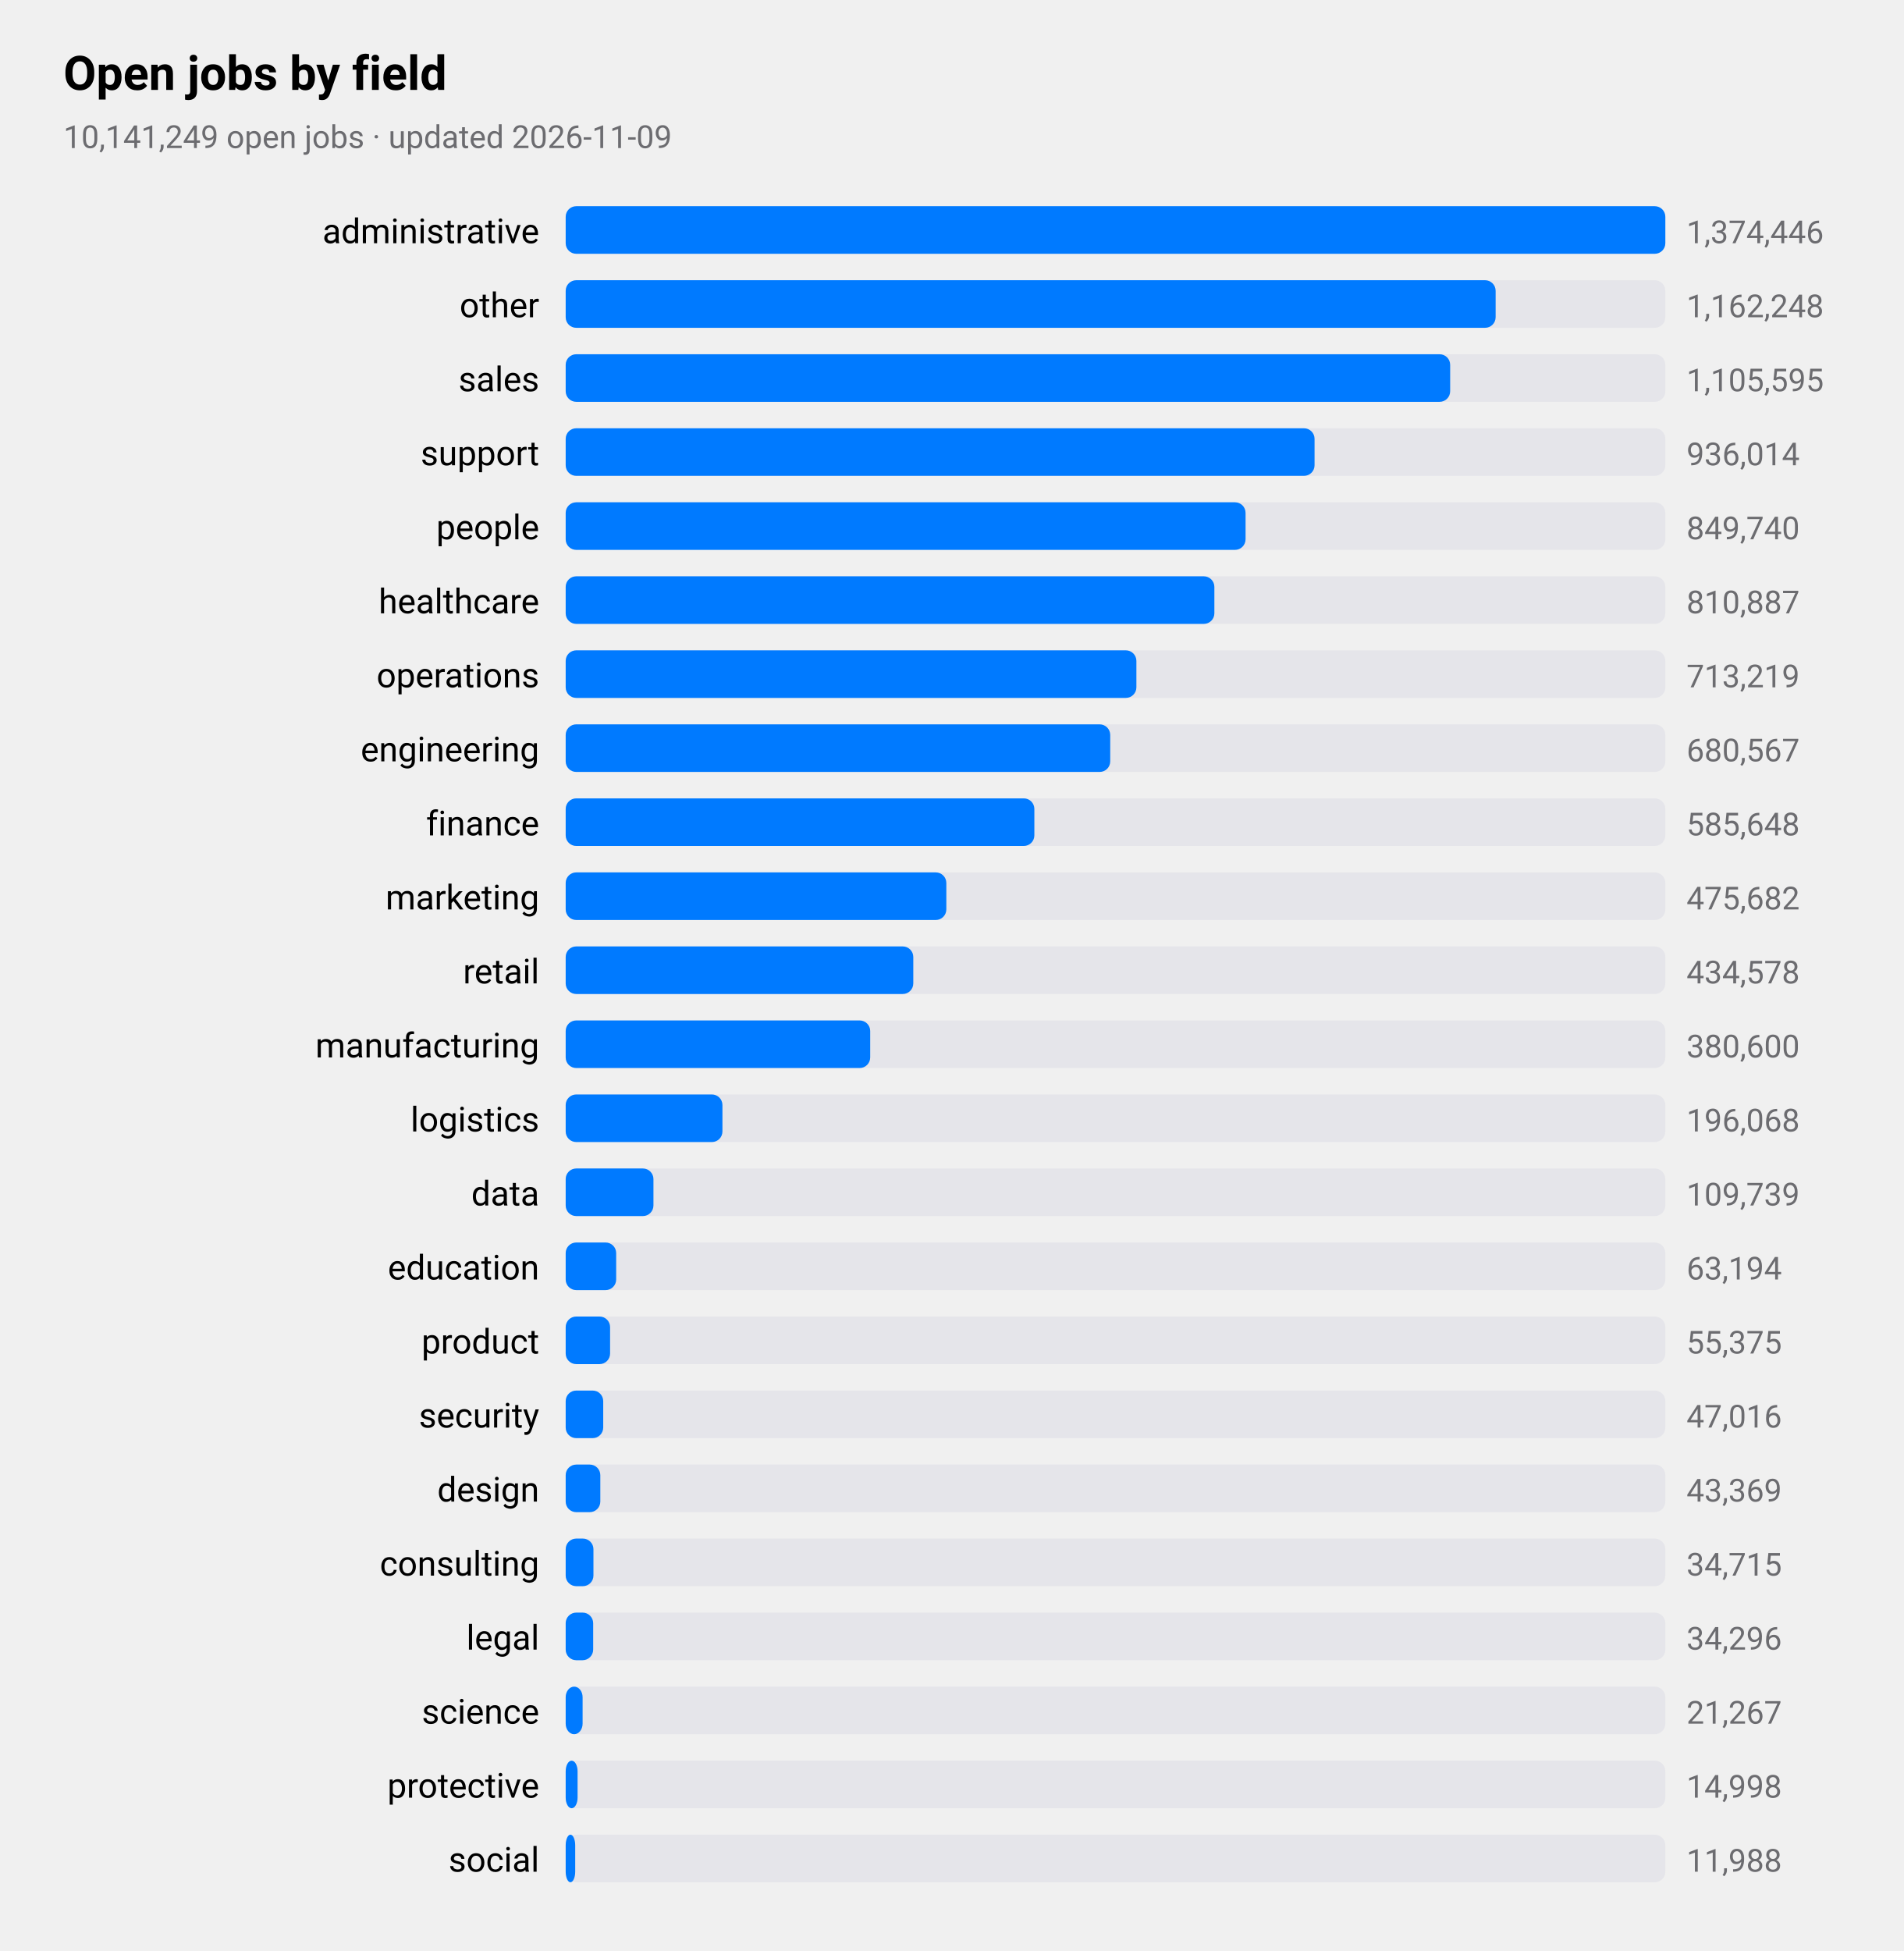
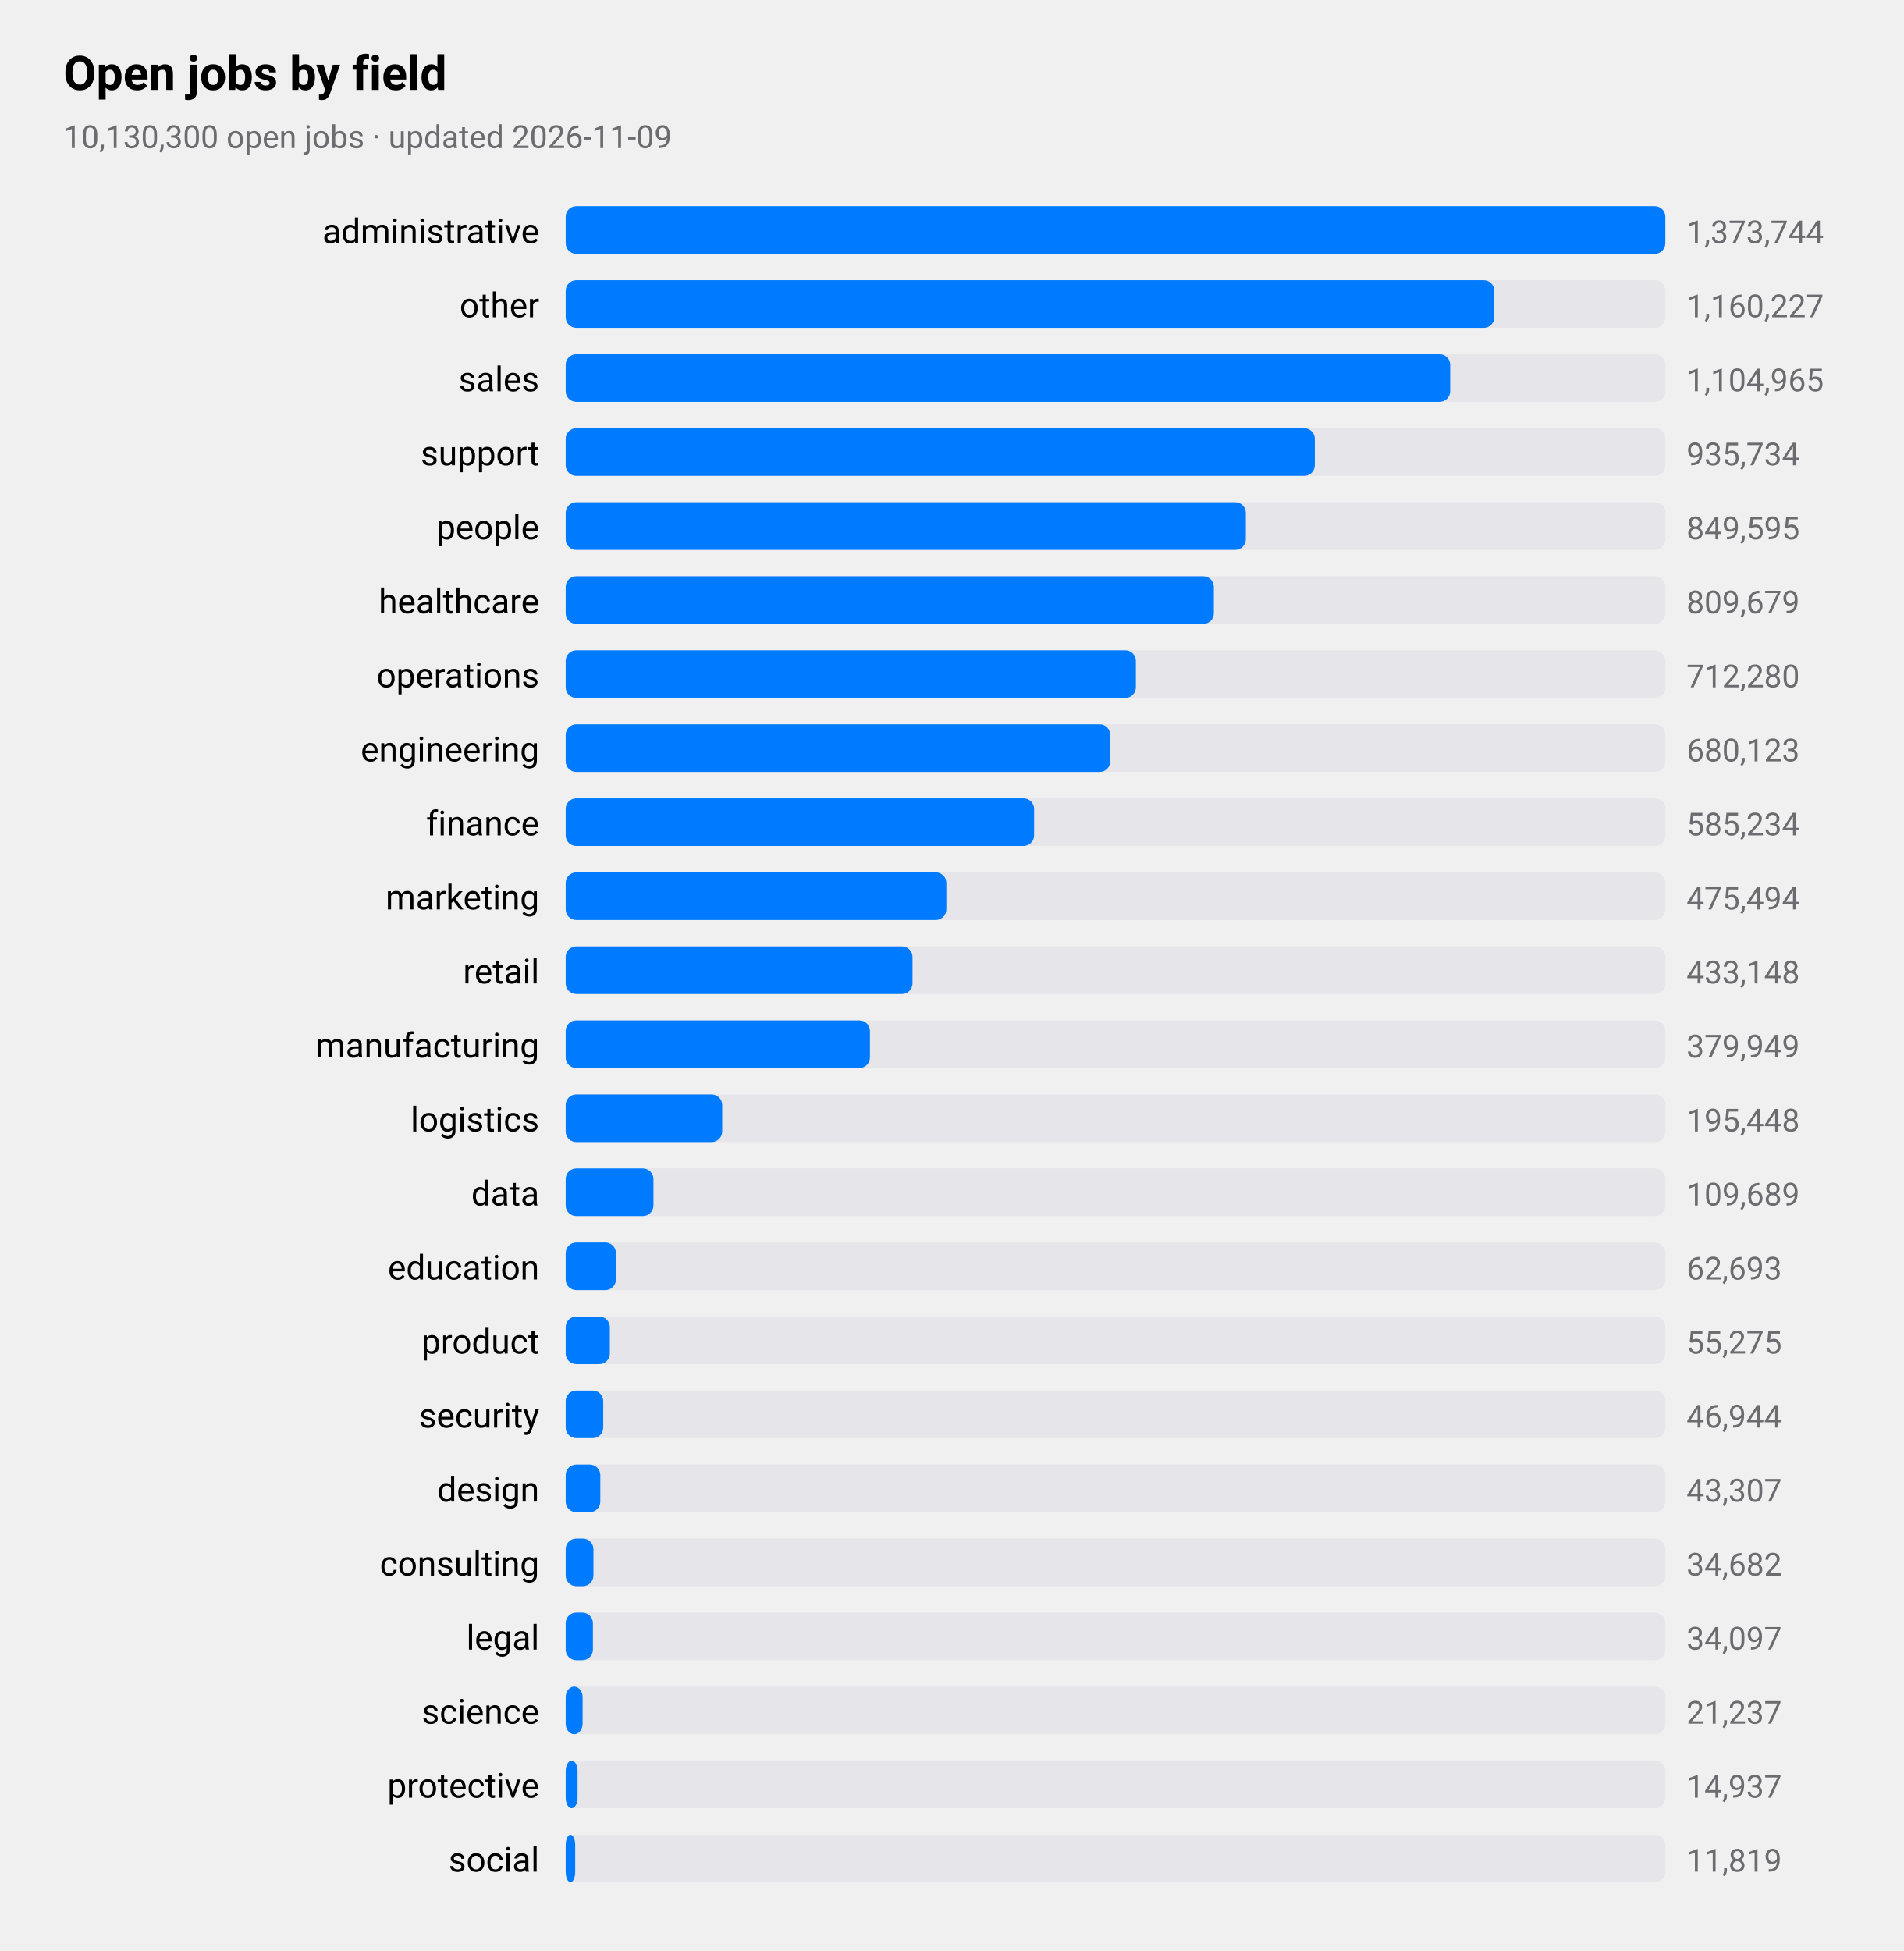
<svg xmlns="http://www.w3.org/2000/svg" viewBox="0 0 720 738" width="720" height="738" role="img" aria-label="Open jobs by field">
  <style>
text{font-family:-apple-system,BlinkMacSystemFont,"SF Pro Text","Helvetica Neue","Segoe UI",Roboto,sans-serif;fill:#000}
.sub,.val,.axis{fill:#6c6c70}.bar{fill:#007aff}.track{fill:#e5e5ea}.grid{stroke:#d1d1d6}
.l1{fill:none;stroke:#007aff;stroke-width:2.5}.d1{fill:#007aff}.l2{fill:none;stroke:#ff9500;stroke-width:2.5}.d2{fill:#ff9500}
.l3{fill:none;stroke:#34c759;stroke-width:2.5}.d3{fill:#34c759}.l4{fill:none;stroke:#af52de;stroke-width:2.5}.d4{fill:#af52de}
.l5{fill:none;stroke:#ff3b30;stroke-width:2.5}.d5{fill:#ff3b30}.l6{fill:none;stroke:#00b8d4;stroke-width:2.5}.d6{fill:#00b8d4}
@media(prefers-color-scheme:dark){text{fill:#fff}.sub,.val,.axis{fill:#98989d}.bar{fill:#0a84ff}.track{fill:#2c2c2e}.grid{stroke:#38383a}
.l1{stroke:#0a84ff}.d1{fill:#0a84ff}.l2{stroke:#ff9f0a}.d2{fill:#ff9f0a}
.l3{stroke:#30d158}.d3{fill:#30d158}.l4{stroke:#bf5af2}.d4{fill:#bf5af2}.l5{stroke:#ff453a}.d5{fill:#ff453a}.l6{stroke:#40cbe0}.d6{fill:#40cbe0}}
</style>
  <text x="24" y="34" font-size="18" font-weight="600">Open jobs by field</text>
-   <text class="sub" x="24" y="56" font-size="12">10,141,249 open jobs · updated 2026-11-09</text>
+   <text class="sub" x="24" y="56" font-size="12">10,130,300 open jobs · updated 2026-11-09</text>
  <text x="204" y="92" font-size="13" text-anchor="end">administrative</text>
  <rect class="track" x="214" y="78" width="416" height="18" rx="4" />
  <rect class="bar" x="214" y="78" width="416.0" height="18" rx="4" />
-   <text class="val" x="638" y="92" font-size="12">1,374,446</text>
+   <text class="val" x="638" y="92" font-size="12">1,373,744</text>
  <text x="204" y="120" font-size="13" text-anchor="end">other</text>
  <rect class="track" x="214" y="106" width="416" height="18" rx="4" />
-   <rect class="bar" x="214" y="106" width="351.8" height="18" rx="4" />
-   <text class="val" x="638" y="120" font-size="12">1,162,248</text>
+   <rect class="bar" x="214" y="106" width="351.3" height="18" rx="4" />
+   <text class="val" x="638" y="120" font-size="12">1,160,227</text>
  <text x="204" y="148" font-size="13" text-anchor="end">sales</text>
  <rect class="track" x="214" y="134" width="416" height="18" rx="4" />
  <rect class="bar" x="214" y="134" width="334.6" height="18" rx="4" />
-   <text class="val" x="638" y="148" font-size="12">1,105,595</text>
+   <text class="val" x="638" y="148" font-size="12">1,104,965</text>
  <text x="204" y="176" font-size="13" text-anchor="end">support</text>
  <rect class="track" x="214" y="162" width="416" height="18" rx="4" />
-   <rect class="bar" x="214" y="162" width="283.3" height="18" rx="4" />
-   <text class="val" x="638" y="176" font-size="12">936,014</text>
+   <rect class="bar" x="214" y="162" width="283.4" height="18" rx="4" />
+   <text class="val" x="638" y="176" font-size="12">935,734</text>
  <text x="204" y="204" font-size="13" text-anchor="end">people</text>
  <rect class="track" x="214" y="190" width="416" height="18" rx="4" />
-   <rect class="bar" x="214" y="190" width="257.2" height="18" rx="4" />
-   <text class="val" x="638" y="204" font-size="12">849,740</text>
+   <rect class="bar" x="214" y="190" width="257.3" height="18" rx="4" />
+   <text class="val" x="638" y="204" font-size="12">849,595</text>
  <text x="204" y="232" font-size="13" text-anchor="end">healthcare</text>
  <rect class="track" x="214" y="218" width="416" height="18" rx="4" />
-   <rect class="bar" x="214" y="218" width="245.4" height="18" rx="4" />
-   <text class="val" x="638" y="232" font-size="12">810,887</text>
+   <rect class="bar" x="214" y="218" width="245.2" height="18" rx="4" />
+   <text class="val" x="638" y="232" font-size="12">809,679</text>
  <text x="204" y="260" font-size="13" text-anchor="end">operations</text>
  <rect class="track" x="214" y="246" width="416" height="18" rx="4" />
-   <rect class="bar" x="214" y="246" width="215.9" height="18" rx="4" />
-   <text class="val" x="638" y="260" font-size="12">713,219</text>
+   <rect class="bar" x="214" y="246" width="215.7" height="18" rx="4" />
+   <text class="val" x="638" y="260" font-size="12">712,280</text>
  <text x="204" y="288" font-size="13" text-anchor="end">engineering</text>
  <rect class="track" x="214" y="274" width="416" height="18" rx="4" />
  <rect class="bar" x="214" y="274" width="206.0" height="18" rx="4" />
-   <text class="val" x="638" y="288" font-size="12">680,567</text>
+   <text class="val" x="638" y="288" font-size="12">680,123</text>
  <text x="204" y="316" font-size="13" text-anchor="end">finance</text>
  <rect class="track" x="214" y="302" width="416" height="18" rx="4" />
-   <rect class="bar" x="214" y="302" width="177.3" height="18" rx="4" />
-   <text class="val" x="638" y="316" font-size="12">585,648</text>
+   <rect class="bar" x="214" y="302" width="177.2" height="18" rx="4" />
+   <text class="val" x="638" y="316" font-size="12">585,234</text>
  <text x="204" y="344" font-size="13" text-anchor="end">marketing</text>
  <rect class="track" x="214" y="330" width="416" height="18" rx="4" />
  <rect class="bar" x="214" y="330" width="144.0" height="18" rx="4" />
-   <text class="val" x="638" y="344" font-size="12">475,682</text>
+   <text class="val" x="638" y="344" font-size="12">475,494</text>
  <text x="204" y="372" font-size="13" text-anchor="end">retail</text>
  <rect class="track" x="214" y="358" width="416" height="18" rx="4" />
-   <rect class="bar" x="214" y="358" width="131.5" height="18" rx="4" />
-   <text class="val" x="638" y="372" font-size="12">434,578</text>
+   <rect class="bar" x="214" y="358" width="131.2" height="18" rx="4" />
+   <text class="val" x="638" y="372" font-size="12">433,148</text>
  <text x="204" y="400" font-size="13" text-anchor="end">manufacturing</text>
  <rect class="track" x="214" y="386" width="416" height="18" rx="4" />
-   <rect class="bar" x="214" y="386" width="115.2" height="18" rx="4" />
-   <text class="val" x="638" y="400" font-size="12">380,600</text>
+   <rect class="bar" x="214" y="386" width="115.1" height="18" rx="4" />
+   <text class="val" x="638" y="400" font-size="12">379,949</text>
  <text x="204" y="428" font-size="13" text-anchor="end">logistics</text>
  <rect class="track" x="214" y="414" width="416" height="18" rx="4" />
-   <rect class="bar" x="214" y="414" width="59.3" height="18" rx="4" />
-   <text class="val" x="638" y="428" font-size="12">196,068</text>
+   <rect class="bar" x="214" y="414" width="59.2" height="18" rx="4" />
+   <text class="val" x="638" y="428" font-size="12">195,448</text>
  <text x="204" y="456" font-size="13" text-anchor="end">data</text>
  <rect class="track" x="214" y="442" width="416" height="18" rx="4" />
  <rect class="bar" x="214" y="442" width="33.2" height="18" rx="4" />
-   <text class="val" x="638" y="456" font-size="12">109,739</text>
+   <text class="val" x="638" y="456" font-size="12">109,689</text>
  <text x="204" y="484" font-size="13" text-anchor="end">education</text>
  <rect class="track" x="214" y="470" width="416" height="18" rx="4" />
-   <rect class="bar" x="214" y="470" width="19.1" height="18" rx="4" />
-   <text class="val" x="638" y="484" font-size="12">63,194</text>
+   <rect class="bar" x="214" y="470" width="19.0" height="18" rx="4" />
+   <text class="val" x="638" y="484" font-size="12">62,693</text>
  <text x="204" y="512" font-size="13" text-anchor="end">product</text>
  <rect class="track" x="214" y="498" width="416" height="18" rx="4" />
-   <rect class="bar" x="214" y="498" width="16.8" height="18" rx="4" />
-   <text class="val" x="638" y="512" font-size="12">55,375</text>
+   <rect class="bar" x="214" y="498" width="16.7" height="18" rx="4" />
+   <text class="val" x="638" y="512" font-size="12">55,275</text>
  <text x="204" y="540" font-size="13" text-anchor="end">security</text>
  <rect class="track" x="214" y="526" width="416" height="18" rx="4" />
  <rect class="bar" x="214" y="526" width="14.2" height="18" rx="4" />
-   <text class="val" x="638" y="540" font-size="12">47,016</text>
+   <text class="val" x="638" y="540" font-size="12">46,944</text>
  <text x="204" y="568" font-size="13" text-anchor="end">design</text>
  <rect class="track" x="214" y="554" width="416" height="18" rx="4" />
  <rect class="bar" x="214" y="554" width="13.1" height="18" rx="4" />
-   <text class="val" x="638" y="568" font-size="12">43,369</text>
+   <text class="val" x="638" y="568" font-size="12">43,307</text>
  <text x="204" y="596" font-size="13" text-anchor="end">consulting</text>
  <rect class="track" x="214" y="582" width="416" height="18" rx="4" />
  <rect class="bar" x="214" y="582" width="10.5" height="18" rx="4" />
-   <text class="val" x="638" y="596" font-size="12">34,715</text>
+   <text class="val" x="638" y="596" font-size="12">34,682</text>
  <text x="204" y="624" font-size="13" text-anchor="end">legal</text>
  <rect class="track" x="214" y="610" width="416" height="18" rx="4" />
-   <rect class="bar" x="214" y="610" width="10.4" height="18" rx="4" />
-   <text class="val" x="638" y="624" font-size="12">34,296</text>
+   <rect class="bar" x="214" y="610" width="10.3" height="18" rx="4" />
+   <text class="val" x="638" y="624" font-size="12">34,097</text>
  <text x="204" y="652" font-size="13" text-anchor="end">science</text>
  <rect class="track" x="214" y="638" width="416" height="18" rx="4" />
  <rect class="bar" x="214" y="638" width="6.4" height="18" rx="4" />
-   <text class="val" x="638" y="652" font-size="12">21,267</text>
+   <text class="val" x="638" y="652" font-size="12">21,237</text>
  <text x="204" y="680" font-size="13" text-anchor="end">protective</text>
  <rect class="track" x="214" y="666" width="416" height="18" rx="4" />
  <rect class="bar" x="214" y="666" width="4.5" height="18" rx="4" />
-   <text class="val" x="638" y="680" font-size="12">14,998</text>
+   <text class="val" x="638" y="680" font-size="12">14,937</text>
  <text x="204" y="708" font-size="13" text-anchor="end">social</text>
  <rect class="track" x="214" y="694" width="416" height="18" rx="4" />
  <rect class="bar" x="214" y="694" width="3.6" height="18" rx="4" />
-   <text class="val" x="638" y="708" font-size="12">11,988</text>
+   <text class="val" x="638" y="708" font-size="12">11,819</text>
</svg>
